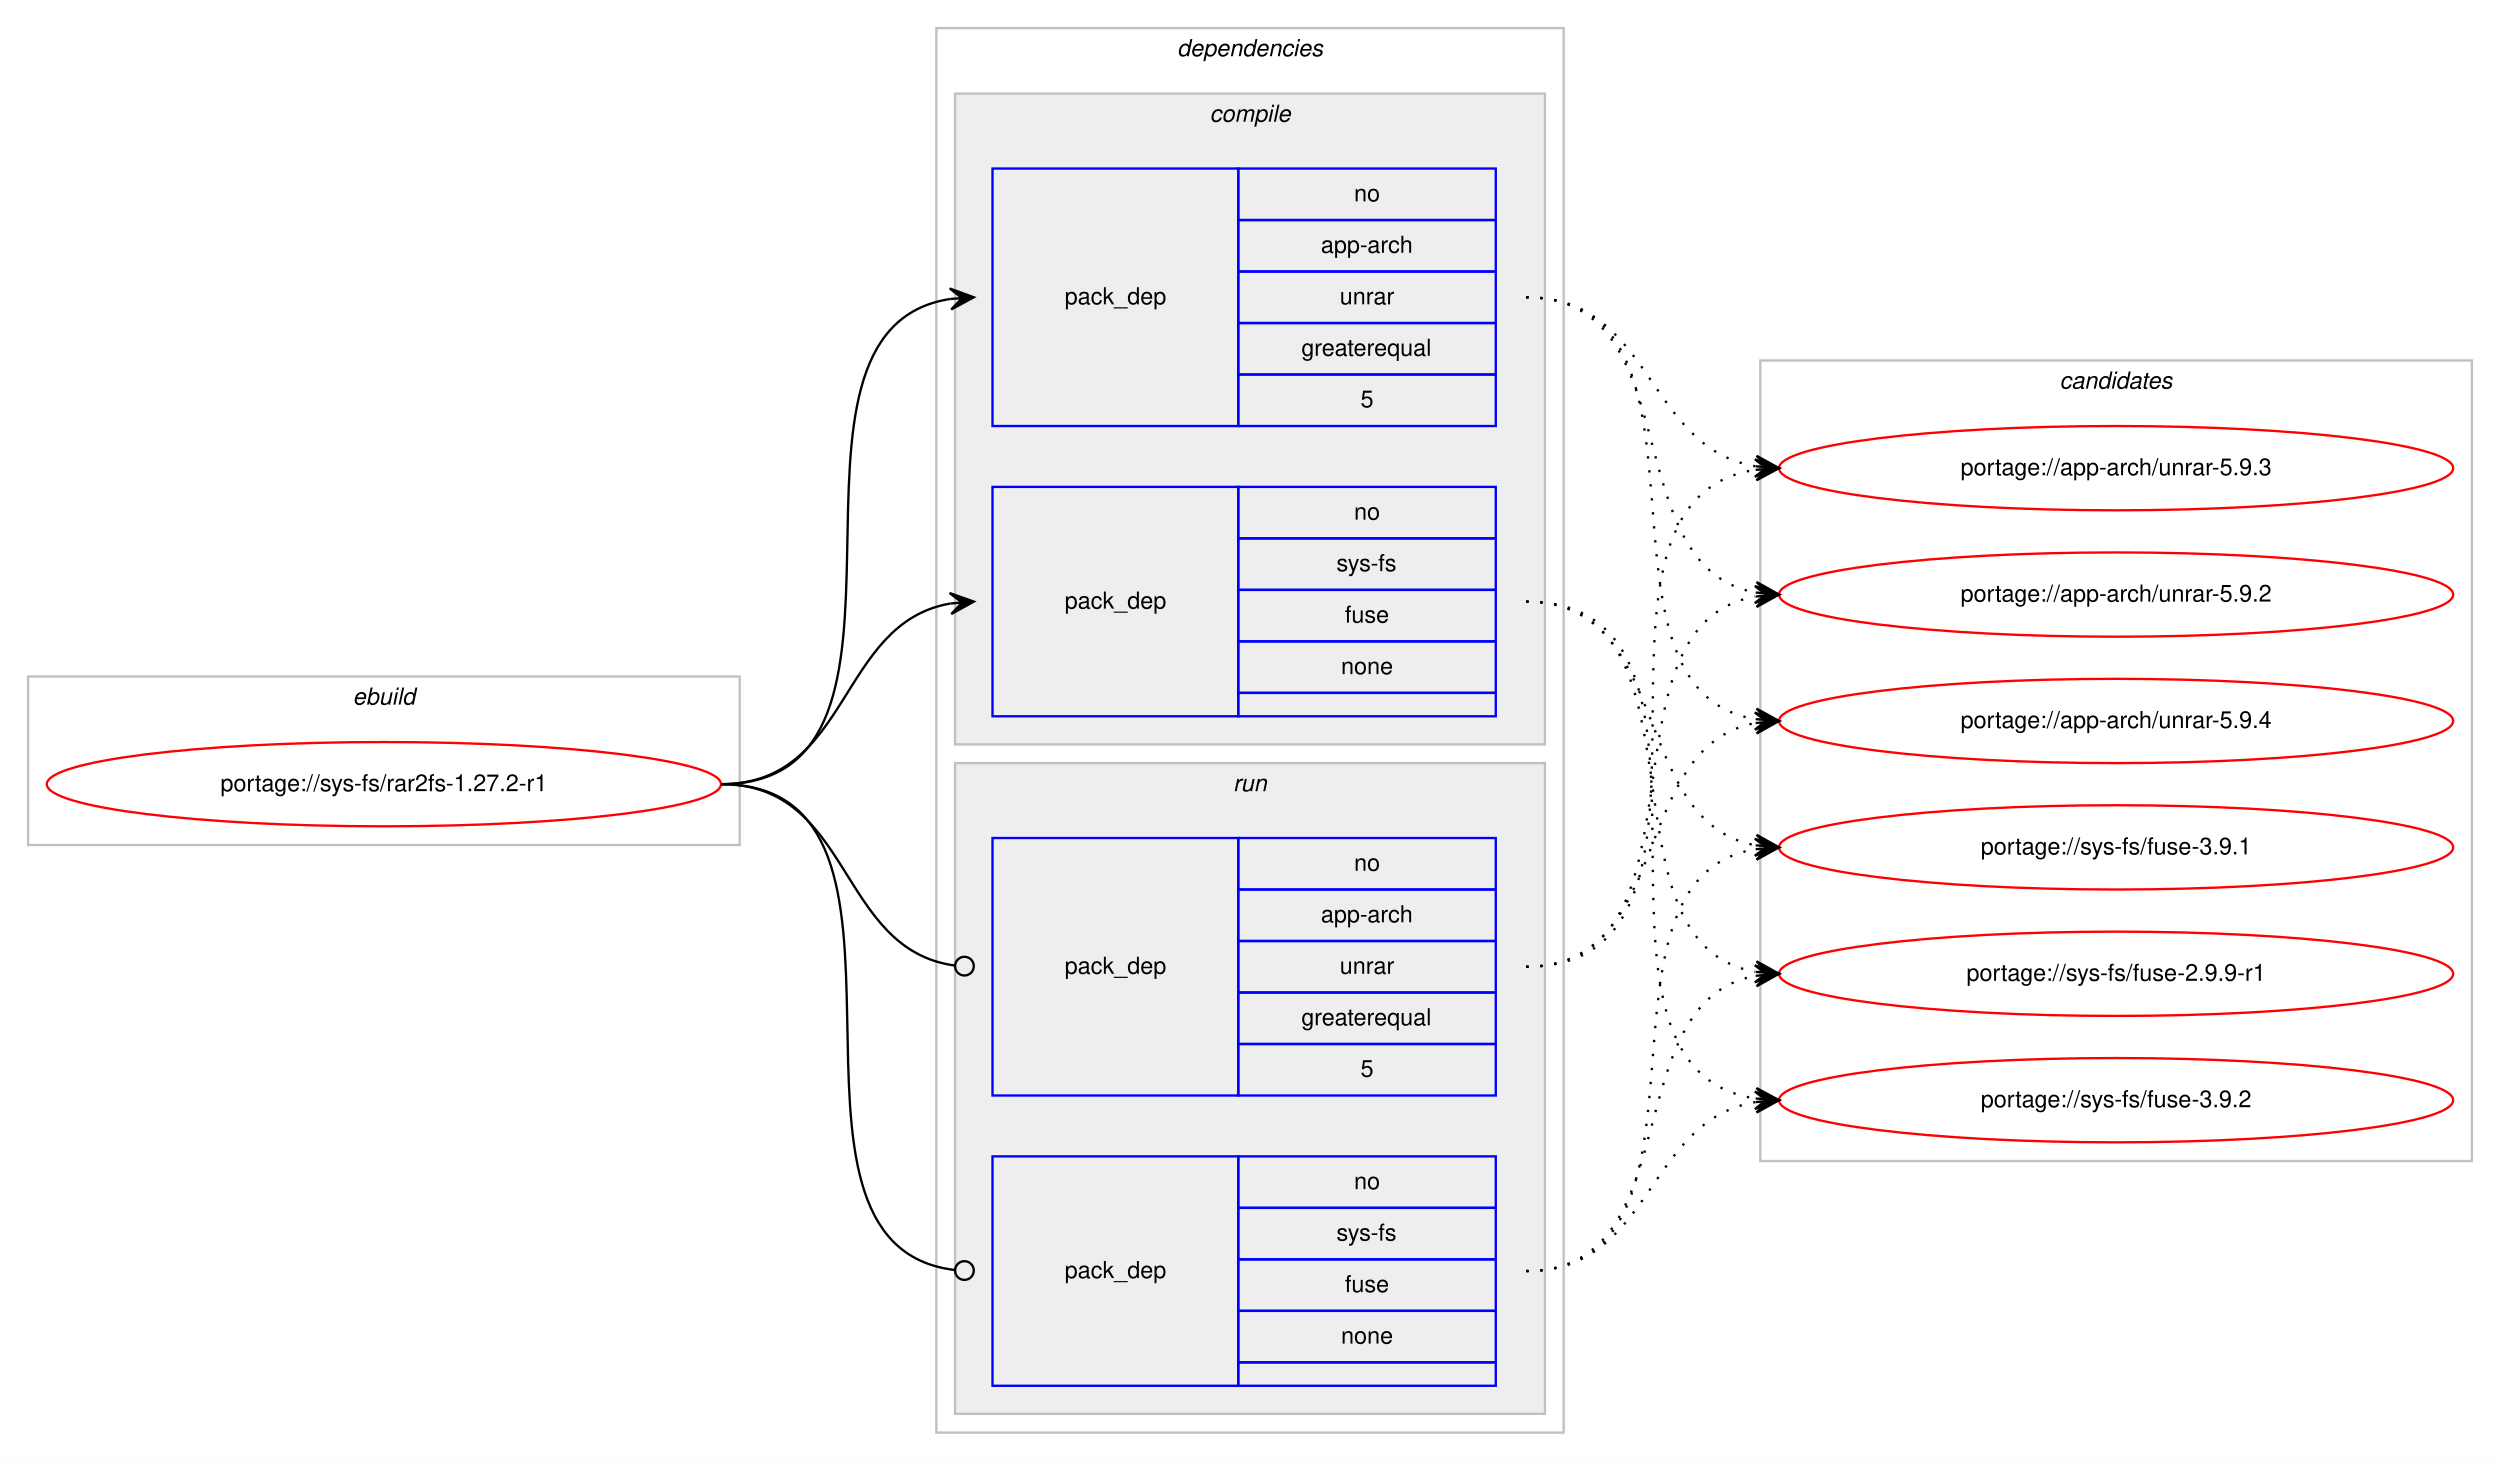
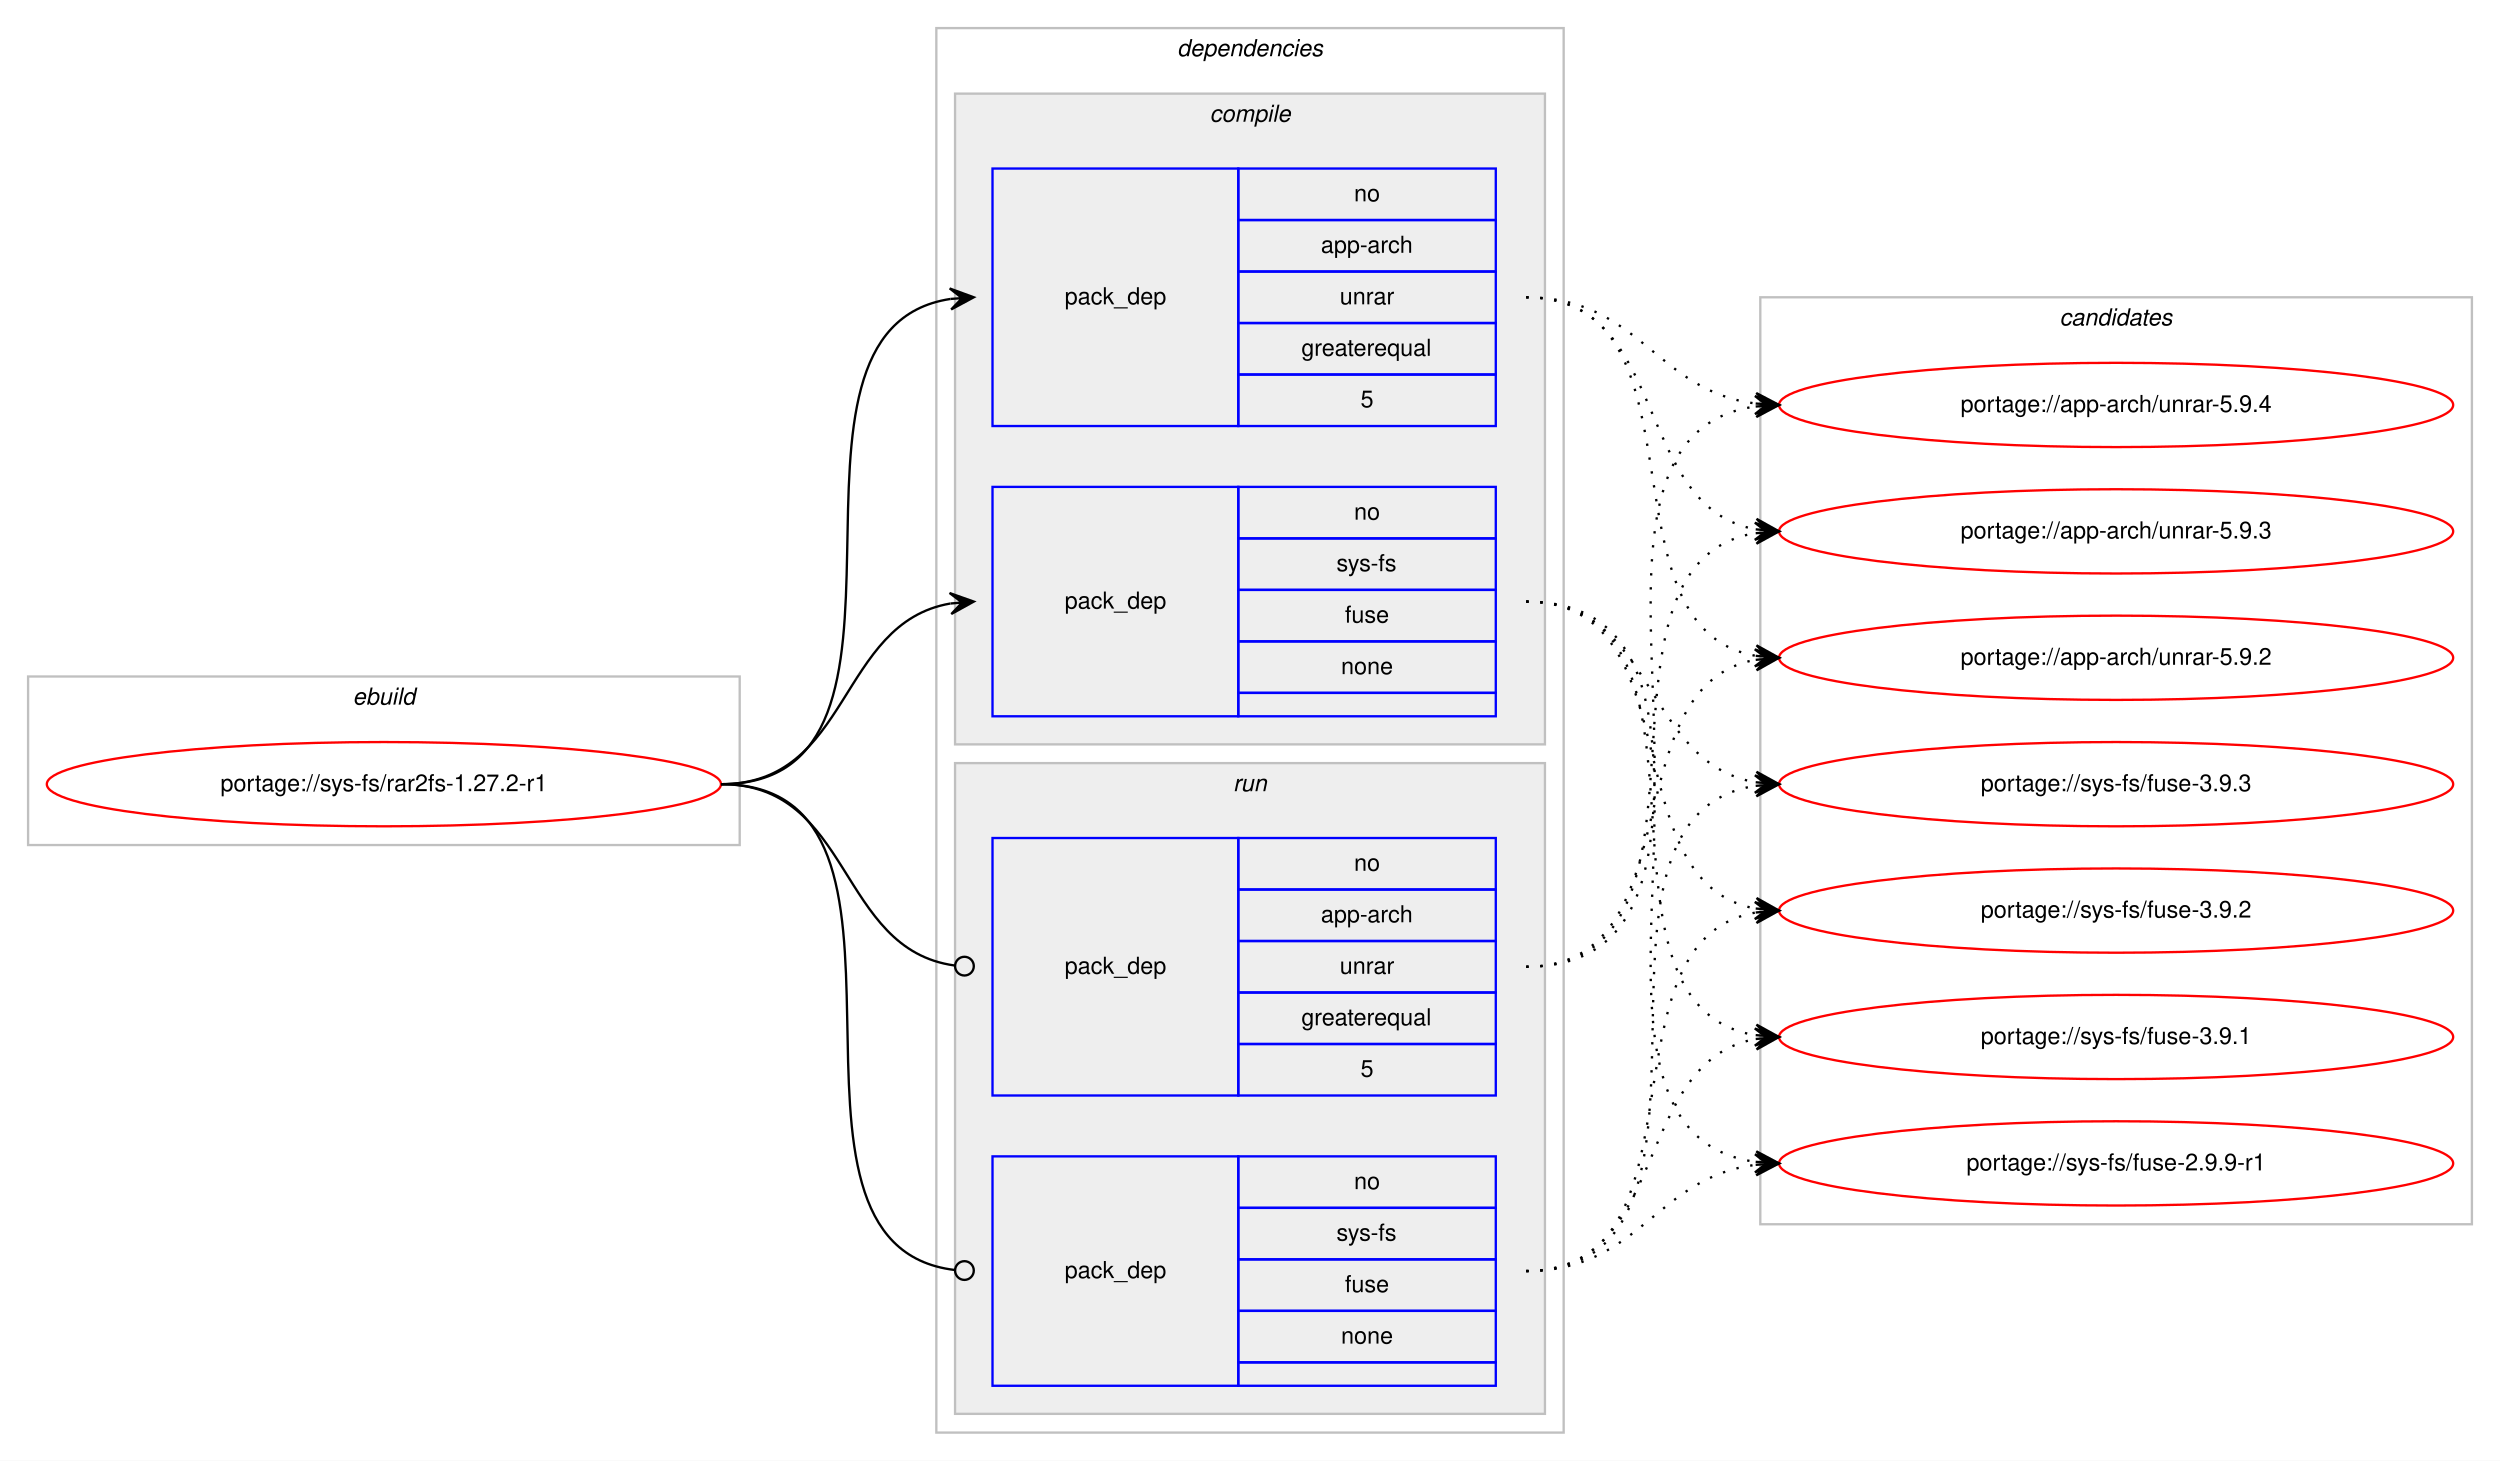
<svg xmlns="http://www.w3.org/2000/svg" xmlns:xlink="http://www.w3.org/1999/xlink" width="1068pt" height="624pt" viewBox="0.00 0.00 1068.00 624.00">
  <g id="graph0" class="graph" transform="scale(1 1) rotate(0) translate(4 620)">
    <polygon fill="#ffffff" stroke="transparent" points="-4,4 -4,-620 1064,-620 1064,4 -4,4" />
    <g id="clust1" class="cluster">
      <polygon fill="none" stroke="#c0c0c0" points="8,-259 8,-331 312,-331 312,-259 8,-259" />
      <text text-anchor="start" x="146.663" y="-319" font-family="Helvetica,sans-Serif" font-style="italic" font-size="10.00" fill="#000000">ebuild</text>
    </g>
    <g id="clust2" class="cluster">
      <polygon fill="none" stroke="#c0c0c0" points="396,-8 396,-608 664,-608 664,-8 396,-8" />
      <text text-anchor="start" x="498.875" y="-596" font-family="Helvetica,sans-Serif" font-style="italic" font-size="10.00" fill="#000000">dependencies</text>
    </g>
    <g id="clust3" class="cluster">
      <polygon fill="#eeeeee" stroke="#c0c0c0" points="404,-302 404,-580 656,-580 656,-302 404,-302" />
      <text text-anchor="start" x="512.778" y="-568" font-family="Helvetica,sans-Serif" font-style="italic" font-size="10.00" fill="#000000">compile</text>
    </g>
    <g id="clust7" class="cluster">
      <polygon fill="#eeeeee" stroke="#c0c0c0" points="404,-16 404,-294 656,-294 656,-16 404,-16" />
      <text text-anchor="start" x="522.777" y="-282" font-family="Helvetica,sans-Serif" font-style="italic" font-size="10.00" fill="#000000">run</text>
    </g>
    <g id="clust10" class="cluster">
-       <polygon fill="none" stroke="#c0c0c0" points="748,-124 748,-466 1052,-466 1052,-124 748,-124" />
-       <text text-anchor="start" x="875.824" y="-454" font-family="Helvetica,sans-Serif" font-style="italic" font-size="10.00" fill="#000000">candidates</text>
+       <polygon fill="none" stroke="#c0c0c0" points="748,-97 748,-493 1052,-493 1052,-97 748,-97" />
+       <text text-anchor="start" x="875.824" y="-481" font-family="Helvetica,sans-Serif" font-style="italic" font-size="10.00" fill="#000000">candidates</text>
    </g>
    <g id="node1" class="node">
      <g id="a_node1">
        <a xlink:href="../sys-fs/rar2fs-1.27.2-r1.svg" xlink:title="portage://sys-fs/rar2fs-1.27.2-r1">
          <ellipse fill="none" stroke="#ff0000" cx="160" cy="-285" rx="144" ry="18" />
          <text text-anchor="middle" x="160" y="-282" font-family="Helvetica,sans-Serif" font-size="10.00" fill="#000000">portage://sys-fs/rar2fs-1.27.2-r1</text>
        </a>
      </g>
    </g>
    <g id="node2" class="node">
      <polygon fill="none" stroke="#0000ff" points="420,-438 420,-548 525,-548 525,-438 420,-438" />
      <text text-anchor="start" x="450.823" y="-490" font-family="Helvetica,sans-Serif" font-size="10.00" fill="#000000">pack_dep</text>
      <polygon fill="none" stroke="#0000ff" points="525,-526 525,-548 635,-548 635,-526 525,-526" />
      <text text-anchor="start" x="574.441" y="-534" font-family="Helvetica,sans-Serif" font-size="10.00" fill="#000000">no</text>
      <polygon fill="none" stroke="#0000ff" points="525,-504 525,-526 635,-526 635,-504 525,-504" />
      <text text-anchor="start" x="560.274" y="-512" font-family="Helvetica,sans-Serif" font-size="10.00" fill="#000000">app-arch</text>
      <polygon fill="none" stroke="#0000ff" points="525,-482 525,-504 635,-504 635,-482 525,-482" />
      <text text-anchor="start" x="568.332" y="-490" font-family="Helvetica,sans-Serif" font-size="10.00" fill="#000000">unrar</text>
      <polygon fill="none" stroke="#0000ff" points="525,-460 525,-482 635,-482 635,-460 525,-460" />
      <text text-anchor="start" x="551.936" y="-468" font-family="Helvetica,sans-Serif" font-size="10.00" fill="#000000">greaterequal</text>
      <polygon fill="none" stroke="#0000ff" points="525,-438 525,-460 635,-460 635,-438 525,-438" />
      <text text-anchor="start" x="577.221" y="-446" font-family="Helvetica,sans-Serif" font-size="10.00" fill="#000000">5</text>
    </g>
    <g id="edge1" class="edge">
      <path fill="none" stroke="#000000" d="M304,-285C404.603,-285 314.456,-479.024 402.02,-492.288" />
      <polygon fill="#000000" stroke="#000000" points="412,-493 401.705,-496.776 407.013,-492.644 402.025,-492.288 402.025,-492.288 402.025,-492.288 407.013,-492.644 402.346,-487.799 412,-493 412,-493" />
    </g>
    <g id="node3" class="node">
      <polygon fill="none" stroke="#0000ff" points="420,-314 420,-412 525,-412 525,-314 420,-314" />
      <text text-anchor="start" x="450.823" y="-360" font-family="Helvetica,sans-Serif" font-size="10.00" fill="#000000">pack_dep</text>
      <polygon fill="none" stroke="#0000ff" points="525,-390 525,-412 635,-412 635,-390 525,-390" />
      <text text-anchor="start" x="574.441" y="-398" font-family="Helvetica,sans-Serif" font-size="10.00" fill="#000000">no</text>
      <polygon fill="none" stroke="#0000ff" points="525,-368 525,-390 635,-390 635,-368 525,-368" />
      <text text-anchor="start" x="566.946" y="-376" font-family="Helvetica,sans-Serif" font-size="10.00" fill="#000000">sys-fs</text>
      <polygon fill="none" stroke="#0000ff" points="525,-346 525,-368 635,-368 635,-346 525,-346" />
      <text text-anchor="start" x="570.552" y="-354" font-family="Helvetica,sans-Serif" font-size="10.00" fill="#000000">fuse</text>
      <polygon fill="none" stroke="#0000ff" points="525,-324 525,-346 635,-346 635,-324 525,-324" />
      <text text-anchor="start" x="568.882" y="-332" font-family="Helvetica,sans-Serif" font-size="10.00" fill="#000000">none</text>
      <polygon fill="none" stroke="#0000ff" points="525,-314 525,-324 635,-324 635,-314 525,-314" />
    </g>
    <g id="edge2" class="edge">
      <path fill="none" stroke="#000000" d="M304,-285C359.625,-285 353.797,-353.841 401.98,-362.177" />
      <polygon fill="#000000" stroke="#000000" points="412,-363 401.665,-366.666 407.017,-362.591 402.034,-362.181 402.034,-362.181 402.034,-362.181 407.017,-362.591 402.402,-357.696 412,-363 412,-363" />
    </g>
    <g id="node4" class="node">
      <polygon fill="none" stroke="#0000ff" points="420,-152 420,-262 525,-262 525,-152 420,-152" />
      <text text-anchor="start" x="450.823" y="-204" font-family="Helvetica,sans-Serif" font-size="10.00" fill="#000000">pack_dep</text>
      <polygon fill="none" stroke="#0000ff" points="525,-240 525,-262 635,-262 635,-240 525,-240" />
      <text text-anchor="start" x="574.441" y="-248" font-family="Helvetica,sans-Serif" font-size="10.00" fill="#000000">no</text>
      <polygon fill="none" stroke="#0000ff" points="525,-218 525,-240 635,-240 635,-218 525,-218" />
      <text text-anchor="start" x="560.274" y="-226" font-family="Helvetica,sans-Serif" font-size="10.00" fill="#000000">app-arch</text>
      <polygon fill="none" stroke="#0000ff" points="525,-196 525,-218 635,-218 635,-196 525,-196" />
      <text text-anchor="start" x="568.332" y="-204" font-family="Helvetica,sans-Serif" font-size="10.00" fill="#000000">unrar</text>
      <polygon fill="none" stroke="#0000ff" points="525,-174 525,-196 635,-196 635,-174 525,-174" />
      <text text-anchor="start" x="551.936" y="-182" font-family="Helvetica,sans-Serif" font-size="10.00" fill="#000000">greaterequal</text>
      <polygon fill="none" stroke="#0000ff" points="525,-152 525,-174 635,-174 635,-152 525,-152" />
      <text text-anchor="start" x="577.221" y="-160" font-family="Helvetica,sans-Serif" font-size="10.00" fill="#000000">5</text>
    </g>
    <g id="edge3" class="edge">
      <path fill="none" stroke="#000000" d="M304,-285C360.318,-285 353.642,-214.431 403.808,-207.54" />
      <ellipse fill="none" stroke="#000000" cx="408.009" cy="-207.263" rx="4" ry="4" />
    </g>
    <g id="node5" class="node">
      <polygon fill="none" stroke="#0000ff" points="420,-28 420,-126 525,-126 525,-28 420,-28" />
      <text text-anchor="start" x="450.823" y="-74" font-family="Helvetica,sans-Serif" font-size="10.00" fill="#000000">pack_dep</text>
      <polygon fill="none" stroke="#0000ff" points="525,-104 525,-126 635,-126 635,-104 525,-104" />
      <text text-anchor="start" x="574.441" y="-112" font-family="Helvetica,sans-Serif" font-size="10.00" fill="#000000">no</text>
      <polygon fill="none" stroke="#0000ff" points="525,-82 525,-104 635,-104 635,-82 525,-82" />
      <text text-anchor="start" x="566.946" y="-90" font-family="Helvetica,sans-Serif" font-size="10.00" fill="#000000">sys-fs</text>
      <polygon fill="none" stroke="#0000ff" points="525,-60 525,-82 635,-82 635,-60 525,-60" />
      <text text-anchor="start" x="570.552" y="-68" font-family="Helvetica,sans-Serif" font-size="10.00" fill="#000000">fuse</text>
      <polygon fill="none" stroke="#0000ff" points="525,-38 525,-60 635,-60 635,-38 525,-38" />
      <text text-anchor="start" x="568.882" y="-46" font-family="Helvetica,sans-Serif" font-size="10.00" fill="#000000">none</text>
      <polygon fill="none" stroke="#0000ff" points="525,-28 525,-38 635,-38 635,-28 525,-28" />
    </g>
    <g id="edge4" class="edge">
      <path fill="none" stroke="#000000" d="M304,-285C405.315,-285 313.171,-88.219 403.906,-77.458" />
      <ellipse fill="none" stroke="#000000" cx="408.006" cy="-77.226" rx="4" ry="4" />
    </g>
    <g id="node6" class="node">
      <g id="a_node6">
        <a xlink:href="../app-arch/unrar-5.9.4.svg" xlink:title="portage://app-arch/unrar-5.9.4">
-           <ellipse fill="none" stroke="#ff0000" cx="900" cy="-312" rx="144" ry="18" />
-           <text text-anchor="middle" x="900" y="-309" font-family="Helvetica,sans-Serif" font-size="10.00" fill="#000000">portage://app-arch/unrar-5.9.4</text>
+           <ellipse fill="none" stroke="#ff0000" cx="900" cy="-447" rx="144" ry="18" />
+           <text text-anchor="middle" x="900" y="-444" font-family="Helvetica,sans-Serif" font-size="10.00" fill="#000000">portage://app-arch/unrar-5.9.4</text>
        </a>
      </g>
    </g>
    <g id="edge5" class="edge">
-       <path fill="none" stroke="#000000" stroke-dasharray="1,5" d="M648,-493C738.017,-493 668.259,-325.864 745.794,-312.807" />
-       <polygon fill="#000000" stroke="#000000" points="756,-312 746.386,-317.274 751.016,-312.394 746.031,-312.788 746.031,-312.788 746.031,-312.788 751.016,-312.394 745.676,-308.302 756,-312 756,-312" />
+       <path fill="none" stroke="#000000" stroke-dasharray="1,5" d="M648,-493C696.606,-493 703.101,-453.074 745.95,-447.615" />
+       <polygon fill="#000000" stroke="#000000" points="756,-447 746.294,-452.103 751.009,-447.306 746.019,-447.611 746.019,-447.611 746.019,-447.611 751.009,-447.306 745.744,-443.12 756,-447 756,-447" />
    </g>
    <g id="node7" class="node">
      <g id="a_node7">
        <a xlink:href="../app-arch/unrar-5.9.3.svg" xlink:title="portage://app-arch/unrar-5.9.3">
-           <ellipse fill="none" stroke="#ff0000" cx="900" cy="-420" rx="144" ry="18" />
-           <text text-anchor="middle" x="900" y="-417" font-family="Helvetica,sans-Serif" font-size="10.00" fill="#000000">portage://app-arch/unrar-5.9.3</text>
+           <ellipse fill="none" stroke="#ff0000" cx="900" cy="-393" rx="144" ry="18" />
+           <text text-anchor="middle" x="900" y="-390" font-family="Helvetica,sans-Serif" font-size="10.00" fill="#000000">portage://app-arch/unrar-5.9.3</text>
        </a>
      </g>
    </g>
    <g id="edge6" class="edge">
-       <path fill="none" stroke="#000000" stroke-dasharray="1,5" d="M648,-493C702.316,-493 698.79,-428.84 745.876,-420.82" />
-       <polygon fill="#000000" stroke="#000000" points="756,-420 746.396,-425.293 751.016,-420.404 746.033,-420.807 746.033,-420.807 746.033,-420.807 751.016,-420.404 745.669,-416.322 756,-420 756,-420" />
+       <path fill="none" stroke="#000000" stroke-dasharray="1,5" d="M648,-493C709.839,-493 692.817,-403.638 746.03,-393.865" />
+       <polygon fill="#000000" stroke="#000000" points="756,-393 746.426,-398.347 751.019,-393.432 746.037,-393.864 746.037,-393.864 746.037,-393.864 751.019,-393.432 745.649,-389.381 756,-393 756,-393" />
    </g>
    <g id="node8" class="node">
      <g id="a_node8">
        <a xlink:href="../app-arch/unrar-5.9.2.svg" xlink:title="portage://app-arch/unrar-5.9.2">
-           <ellipse fill="none" stroke="#ff0000" cx="900" cy="-366" rx="144" ry="18" />
-           <text text-anchor="middle" x="900" y="-363" font-family="Helvetica,sans-Serif" font-size="10.00" fill="#000000">portage://app-arch/unrar-5.9.2</text>
+           <ellipse fill="none" stroke="#ff0000" cx="900" cy="-339" rx="144" ry="18" />
+           <text text-anchor="middle" x="900" y="-336" font-family="Helvetica,sans-Serif" font-size="10.00" fill="#000000">portage://app-arch/unrar-5.9.2</text>
        </a>
      </g>
    </g>
    <g id="edge7" class="edge">
-       <path fill="none" stroke="#000000" stroke-dasharray="1,5" d="M648,-493C718.476,-493 685.558,-378.1 745.937,-366.879" />
-       <polygon fill="#000000" stroke="#000000" points="756,-366 746.429,-371.353 751.019,-366.435 746.038,-366.87 746.038,-366.87 746.038,-366.87 751.019,-366.435 745.646,-362.387 756,-366 756,-366" />
+       <path fill="none" stroke="#000000" stroke-dasharray="1,5" d="M648,-493C728.006,-493 677.225,-351.95 745.992,-339.829" />
+       <polygon fill="#000000" stroke="#000000" points="756,-339 746.405,-344.31 751.017,-339.413 746.034,-339.825 746.034,-339.825 746.034,-339.825 751.017,-339.413 745.663,-335.341 756,-339 756,-339" />
    </g>
    <g id="node9" class="node">
      <g id="a_node9">
-         <a xlink:href="../sys-fs/fuse-3.9.2.svg" xlink:title="portage://sys-fs/fuse-3.9.2">
-           <ellipse fill="none" stroke="#ff0000" cx="900" cy="-150" rx="144" ry="18" />
-           <text text-anchor="middle" x="900" y="-147" font-family="Helvetica,sans-Serif" font-size="10.00" fill="#000000">portage://sys-fs/fuse-3.9.2</text>
+         <a xlink:href="../sys-fs/fuse-3.9.3.svg" xlink:title="portage://sys-fs/fuse-3.9.3">
+           <ellipse fill="none" stroke="#ff0000" cx="900" cy="-285" rx="144" ry="18" />
+           <text text-anchor="middle" x="900" y="-282" font-family="Helvetica,sans-Serif" font-size="10.00" fill="#000000">portage://sys-fs/fuse-3.9.3</text>
        </a>
      </g>
    </g>
    <g id="edge8" class="edge">
-       <path fill="none" stroke="#000000" stroke-dasharray="1,5" d="M648,-363C750.513,-363 656.742,-164.312 745.837,-150.73" />
-       <polygon fill="#000000" stroke="#000000" points="756,-150 746.348,-155.204 751.013,-150.358 746.026,-150.716 746.026,-150.716 746.026,-150.716 751.013,-150.358 745.703,-146.228 756,-150 756,-150" />
+       <path fill="none" stroke="#000000" stroke-dasharray="1,5" d="M648,-363C703.625,-363 697.797,-294.159 745.98,-285.823" />
+       <polygon fill="#000000" stroke="#000000" points="756,-285 746.402,-290.304 751.017,-285.409 746.034,-285.819 746.034,-285.819 746.034,-285.819 751.017,-285.409 745.665,-281.334 756,-285 756,-285" />
    </g>
    <g id="node10" class="node">
      <g id="a_node10">
-         <a xlink:href="../sys-fs/fuse-3.9.1.svg" xlink:title="portage://sys-fs/fuse-3.9.1">
-           <ellipse fill="none" stroke="#ff0000" cx="900" cy="-258" rx="144" ry="18" />
-           <text text-anchor="middle" x="900" y="-255" font-family="Helvetica,sans-Serif" font-size="10.00" fill="#000000">portage://sys-fs/fuse-3.9.1</text>
+         <a xlink:href="../sys-fs/fuse-3.9.2.svg" xlink:title="portage://sys-fs/fuse-3.9.2">
+           <ellipse fill="none" stroke="#ff0000" cx="900" cy="-231" rx="144" ry="18" />
+           <text text-anchor="middle" x="900" y="-228" font-family="Helvetica,sans-Serif" font-size="10.00" fill="#000000">portage://sys-fs/fuse-3.9.2</text>
        </a>
      </g>
    </g>
    <g id="edge9" class="edge">
-       <path fill="none" stroke="#000000" stroke-dasharray="1,5" d="M648,-363C711.285,-363 691.608,-269.17 745.819,-258.908" />
-       <polygon fill="#000000" stroke="#000000" points="756,-258 746.439,-263.37 751.02,-258.444 746.039,-258.888 746.039,-258.888 746.039,-258.888 751.02,-258.444 745.64,-254.406 756,-258 756,-258" />
+       <path fill="none" stroke="#000000" stroke-dasharray="1,5" d="M648,-363C720.1,-363 684.172,-243.576 745.723,-231.913" />
+       <polygon fill="#000000" stroke="#000000" points="756,-231 746.438,-236.368 751.02,-231.443 746.039,-231.885 746.039,-231.885 746.039,-231.885 751.02,-231.443 745.641,-227.403 756,-231 756,-231" />
    </g>
    <g id="node11" class="node">
      <g id="a_node11">
+         <a xlink:href="../sys-fs/fuse-3.9.1.svg" xlink:title="portage://sys-fs/fuse-3.9.1">
+           <ellipse fill="none" stroke="#ff0000" cx="900" cy="-177" rx="144" ry="18" />
+           <text text-anchor="middle" x="900" y="-174" font-family="Helvetica,sans-Serif" font-size="10.00" fill="#000000">portage://sys-fs/fuse-3.9.1</text>
+         </a>
+       </g>
+     </g>
+     <g id="edge10" class="edge">
+       <path fill="none" stroke="#000000" stroke-dasharray="1,5" d="M648,-363C739.858,-363 666.634,-191.247 745.595,-177.829" />
+       <polygon fill="#000000" stroke="#000000" points="756,-177 746.389,-182.28 751.016,-177.397 746.032,-177.795 746.032,-177.795 746.032,-177.795 751.016,-177.397 745.674,-173.309 756,-177 756,-177" />
+     </g>
+     <g id="node12" class="node">
+       <g id="a_node12">
        <a xlink:href="../sys-fs/fuse-2.9.9-r1.svg" xlink:title="portage://sys-fs/fuse-2.9.9-r1">
-           <ellipse fill="none" stroke="#ff0000" cx="900" cy="-204" rx="144" ry="18" />
-           <text text-anchor="middle" x="900" y="-201" font-family="Helvetica,sans-Serif" font-size="10.00" fill="#000000">portage://sys-fs/fuse-2.9.9-r1</text>
-         </a>
-       </g>
-     </g>
-     <g id="edge10" class="edge">
-       <path fill="none" stroke="#000000" stroke-dasharray="1,5" d="M648,-363C729.756,-363 675.701,-217.37 745.786,-204.856" />
-       <polygon fill="#000000" stroke="#000000" points="756,-204 746.41,-209.319 751.017,-204.417 746.035,-204.835 746.035,-204.835 746.035,-204.835 751.017,-204.417 745.659,-200.35 756,-204 756,-204" />
+           <ellipse fill="none" stroke="#ff0000" cx="900" cy="-123" rx="144" ry="18" />
+           <text text-anchor="middle" x="900" y="-120" font-family="Helvetica,sans-Serif" font-size="10.00" fill="#000000">portage://sys-fs/fuse-2.9.9-r1</text>
+         </a>
+       </g>
    </g>
    <g id="edge11" class="edge">
-       <path fill="none" stroke="#000000" stroke-dasharray="1,5" d="M648,-207C711.285,-207 691.608,-300.83 745.819,-311.092" />
-       <polygon fill="#000000" stroke="#000000" points="756,-312 745.64,-315.594 751.02,-311.556 746.039,-311.112 746.039,-311.112 746.039,-311.112 751.02,-311.556 746.439,-306.63 756,-312 756,-312" />
+       <path fill="none" stroke="#000000" stroke-dasharray="1,5" d="M648,-363C761.314,-363 646.665,-137.766 745.731,-123.689" />
+       <polygon fill="#000000" stroke="#000000" points="756,-123 746.323,-128.159 751.011,-123.335 746.022,-123.669 746.022,-123.669 746.022,-123.669 751.011,-123.335 745.721,-119.179 756,-123 756,-123" />
    </g>
    <g id="edge12" class="edge">
-       <path fill="none" stroke="#000000" stroke-dasharray="1,5" d="M648,-207C750.513,-207 656.742,-405.688 745.837,-419.271" />
-       <polygon fill="#000000" stroke="#000000" points="756,-420 745.703,-423.772 751.013,-419.642 746.026,-419.284 746.026,-419.284 746.026,-419.284 751.013,-419.642 746.348,-414.796 756,-420 756,-420" />
+       <path fill="none" stroke="#000000" stroke-dasharray="1,5" d="M648,-207C761.314,-207 646.665,-432.234 745.731,-446.312" />
+       <polygon fill="#000000" stroke="#000000" points="756,-447 745.721,-450.821 751.011,-446.666 746.022,-446.331 746.022,-446.331 746.022,-446.331 751.011,-446.666 746.323,-441.841 756,-447 756,-447" />
    </g>
    <g id="edge13" class="edge">
-       <path fill="none" stroke="#000000" stroke-dasharray="1,5" d="M648,-207C729.756,-207 675.701,-352.63 745.786,-365.144" />
-       <polygon fill="#000000" stroke="#000000" points="756,-366 745.659,-369.65 751.017,-365.583 746.035,-365.165 746.035,-365.165 746.035,-365.165 751.017,-365.583 746.41,-360.681 756,-366 756,-366" />
+       <path fill="none" stroke="#000000" stroke-dasharray="1,5" d="M648,-207C739.858,-207 666.634,-378.753 745.595,-392.171" />
+       <polygon fill="#000000" stroke="#000000" points="756,-393 745.674,-396.691 751.016,-392.603 746.032,-392.205 746.032,-392.205 746.032,-392.205 751.016,-392.603 746.389,-387.72 756,-393 756,-393" />
    </g>
    <g id="edge14" class="edge">
-       <path fill="none" stroke="#000000" stroke-dasharray="1,5" d="M648,-77C702.316,-77 698.79,-141.16 745.876,-149.18" />
-       <polygon fill="#000000" stroke="#000000" points="756,-150 745.669,-153.678 751.016,-149.596 746.033,-149.193 746.033,-149.193 746.033,-149.193 751.016,-149.596 746.396,-144.708 756,-150 756,-150" />
+       <path fill="none" stroke="#000000" stroke-dasharray="1,5" d="M648,-207C720.1,-207 684.172,-326.424 745.723,-338.087" />
+       <polygon fill="#000000" stroke="#000000" points="756,-339 745.641,-342.597 751.02,-338.557 746.039,-338.115 746.039,-338.115 746.039,-338.115 751.02,-338.557 746.438,-333.632 756,-339 756,-339" />
    </g>
    <g id="edge15" class="edge">
-       <path fill="none" stroke="#000000" stroke-dasharray="1,5" d="M648,-77C738.017,-77 668.259,-244.136 745.794,-257.193" />
-       <polygon fill="#000000" stroke="#000000" points="756,-258 745.676,-261.698 751.016,-257.606 746.031,-257.212 746.031,-257.212 746.031,-257.212 751.016,-257.606 746.386,-252.726 756,-258 756,-258" />
+       <path fill="none" stroke="#000000" stroke-dasharray="1,5" d="M648,-77C748.603,-77 658.456,-271.024 746.02,-284.288" />
+       <polygon fill="#000000" stroke="#000000" points="756,-285 745.705,-288.776 751.013,-284.644 746.025,-284.288 746.025,-284.288 746.025,-284.288 751.013,-284.644 746.346,-279.799 756,-285 756,-285" />
    </g>
    <g id="edge16" class="edge">
-       <path fill="none" stroke="#000000" stroke-dasharray="1,5" d="M648,-77C718.476,-77 685.558,-191.9 745.937,-203.121" />
-       <polygon fill="#000000" stroke="#000000" points="756,-204 745.646,-207.613 751.019,-203.565 746.038,-203.13 746.038,-203.13 746.038,-203.13 751.019,-203.565 746.429,-198.647 756,-204 756,-204" />
+       <path fill="none" stroke="#000000" stroke-dasharray="1,5" d="M648,-77C728.006,-77 677.225,-218.05 745.992,-230.171" />
+       <polygon fill="#000000" stroke="#000000" points="756,-231 745.663,-234.66 751.017,-230.587 746.034,-230.175 746.034,-230.175 746.034,-230.175 751.017,-230.587 746.405,-225.69 756,-231 756,-231" />
+     </g>
+     <g id="edge17" class="edge">
+       <path fill="none" stroke="#000000" stroke-dasharray="1,5" d="M648,-77C709.839,-77 692.817,-166.362 746.03,-176.136" />
+       <polygon fill="#000000" stroke="#000000" points="756,-177 745.649,-180.619 751.019,-176.568 746.037,-176.136 746.037,-176.136 746.037,-176.136 751.019,-176.568 746.426,-171.653 756,-177 756,-177" />
+     </g>
+     <g id="edge18" class="edge">
+       <path fill="none" stroke="#000000" stroke-dasharray="1,5" d="M648,-77C696.606,-77 703.101,-116.926 745.95,-122.385" />
+       <polygon fill="#000000" stroke="#000000" points="756,-123 745.744,-126.88 751.009,-122.694 746.019,-122.389 746.019,-122.389 746.019,-122.389 751.009,-122.694 746.294,-117.897 756,-123 756,-123" />
    </g>
  </g>
</svg>
